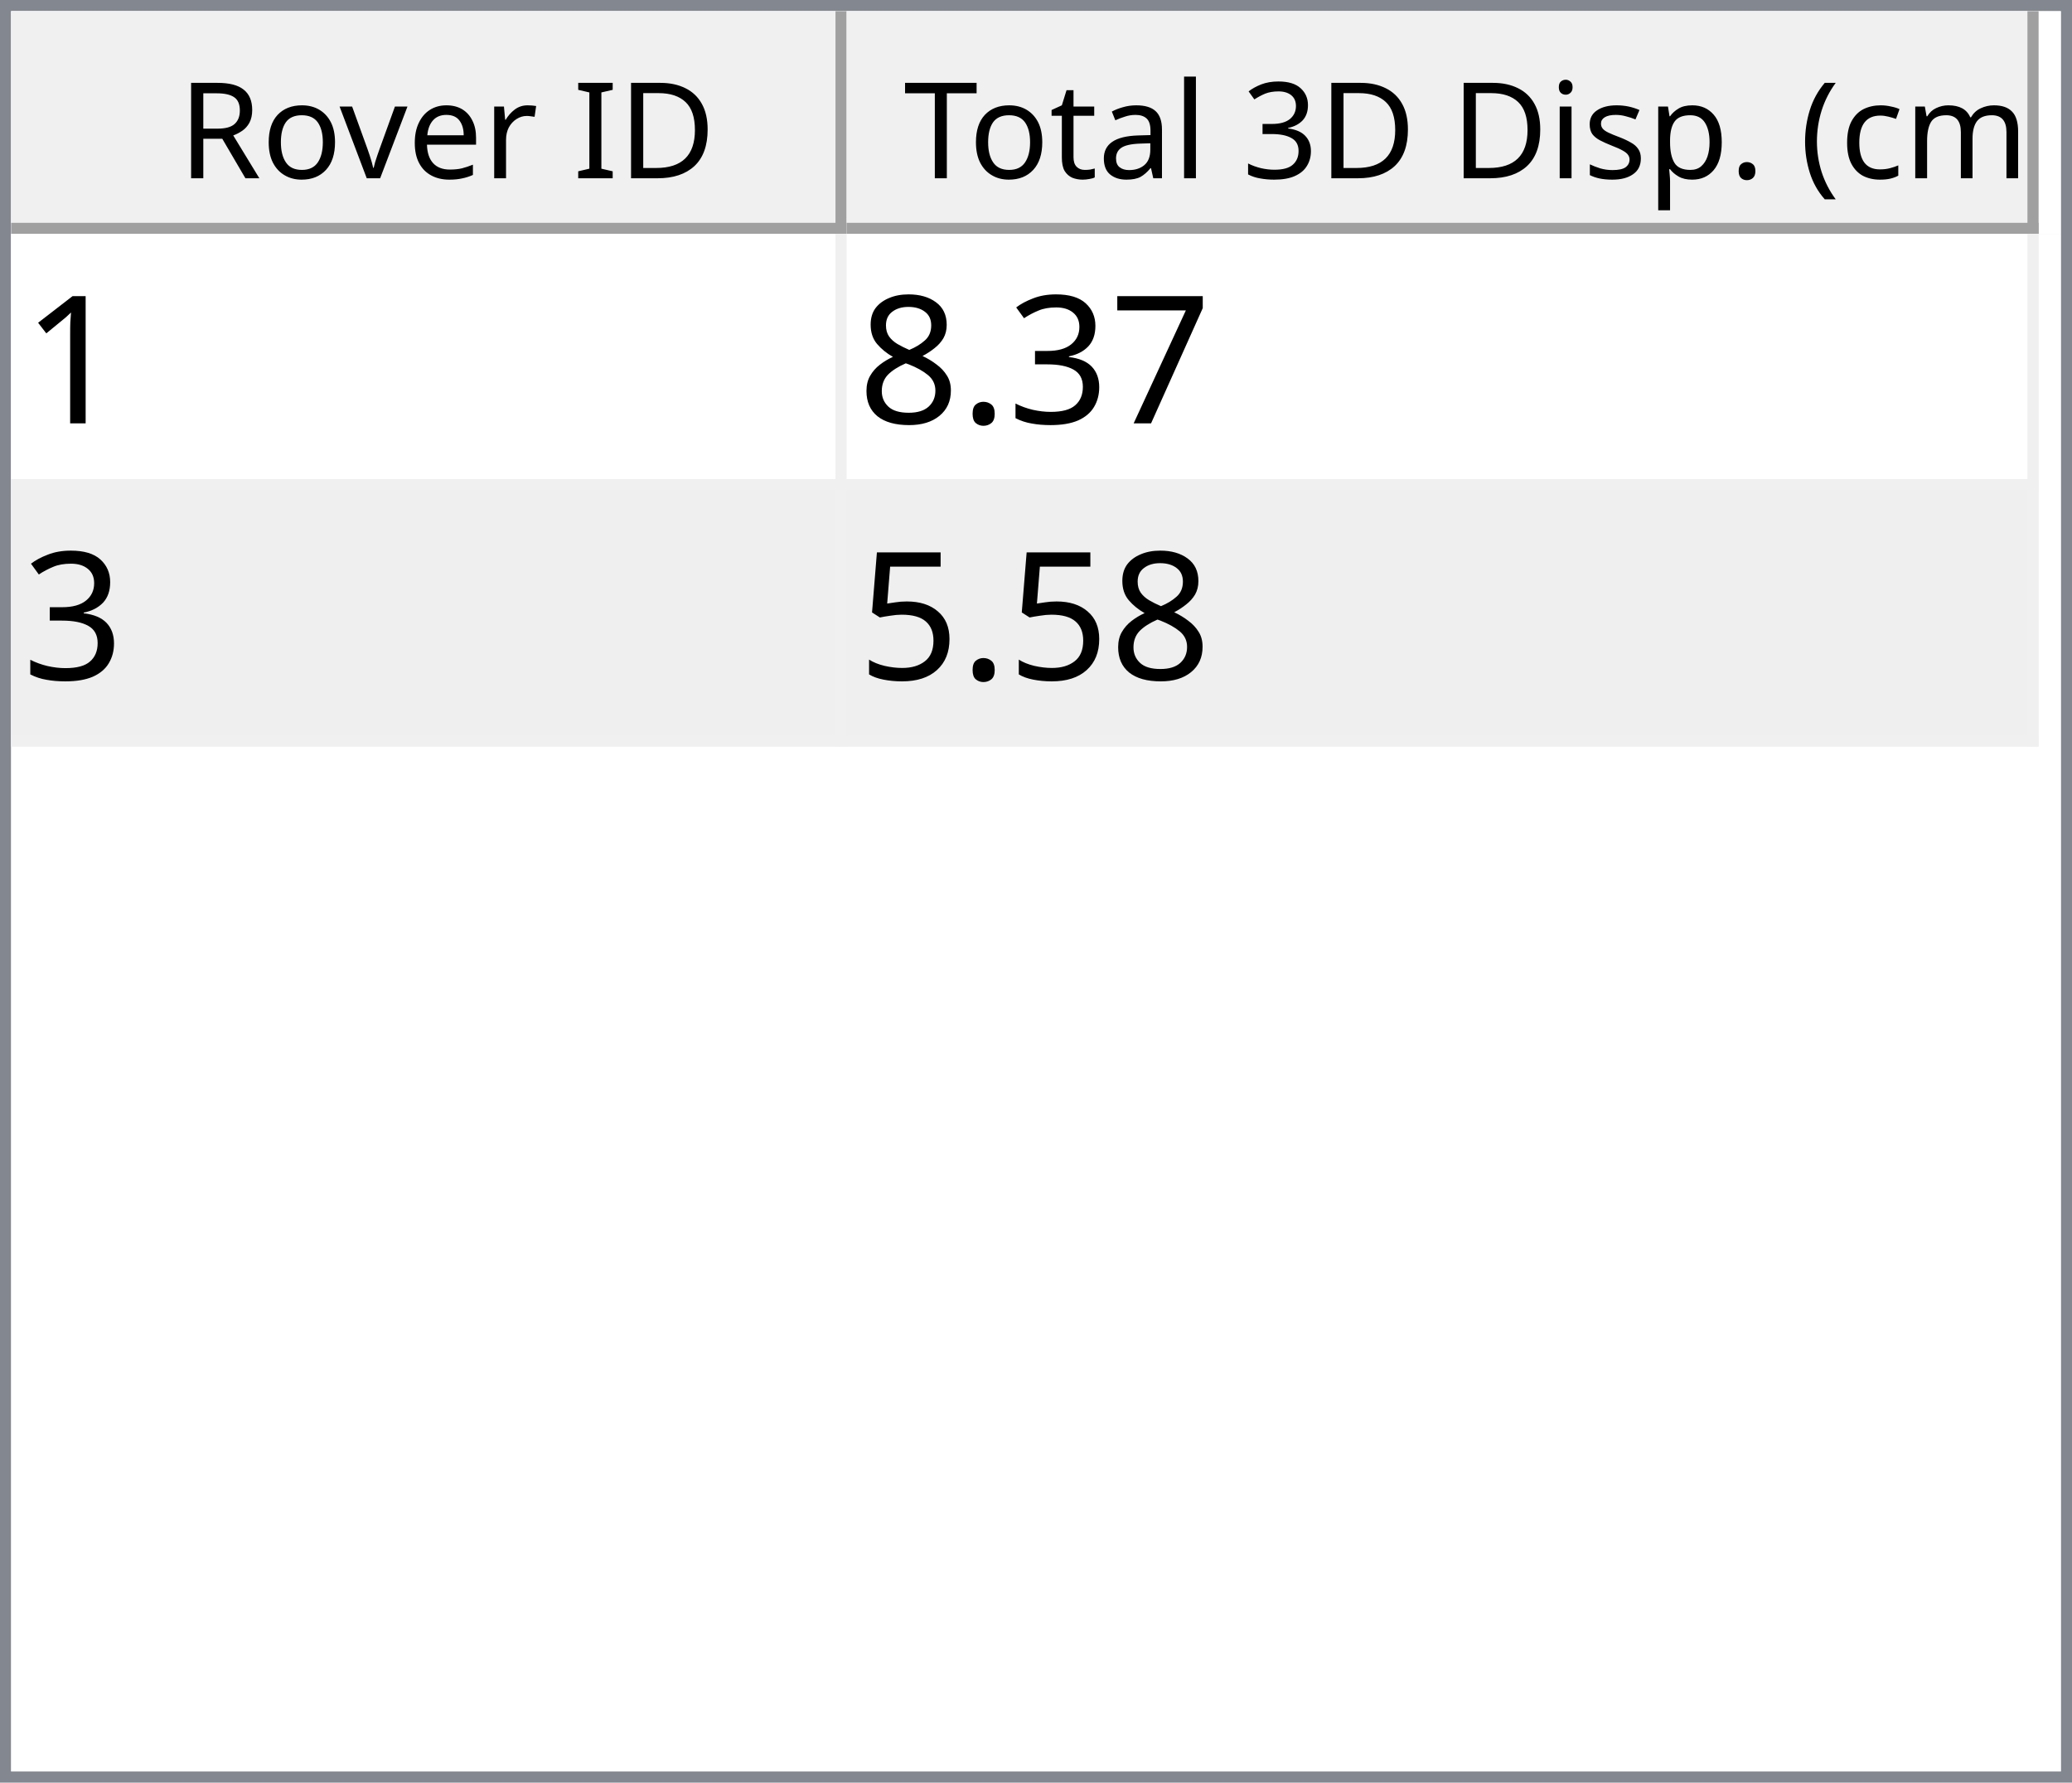
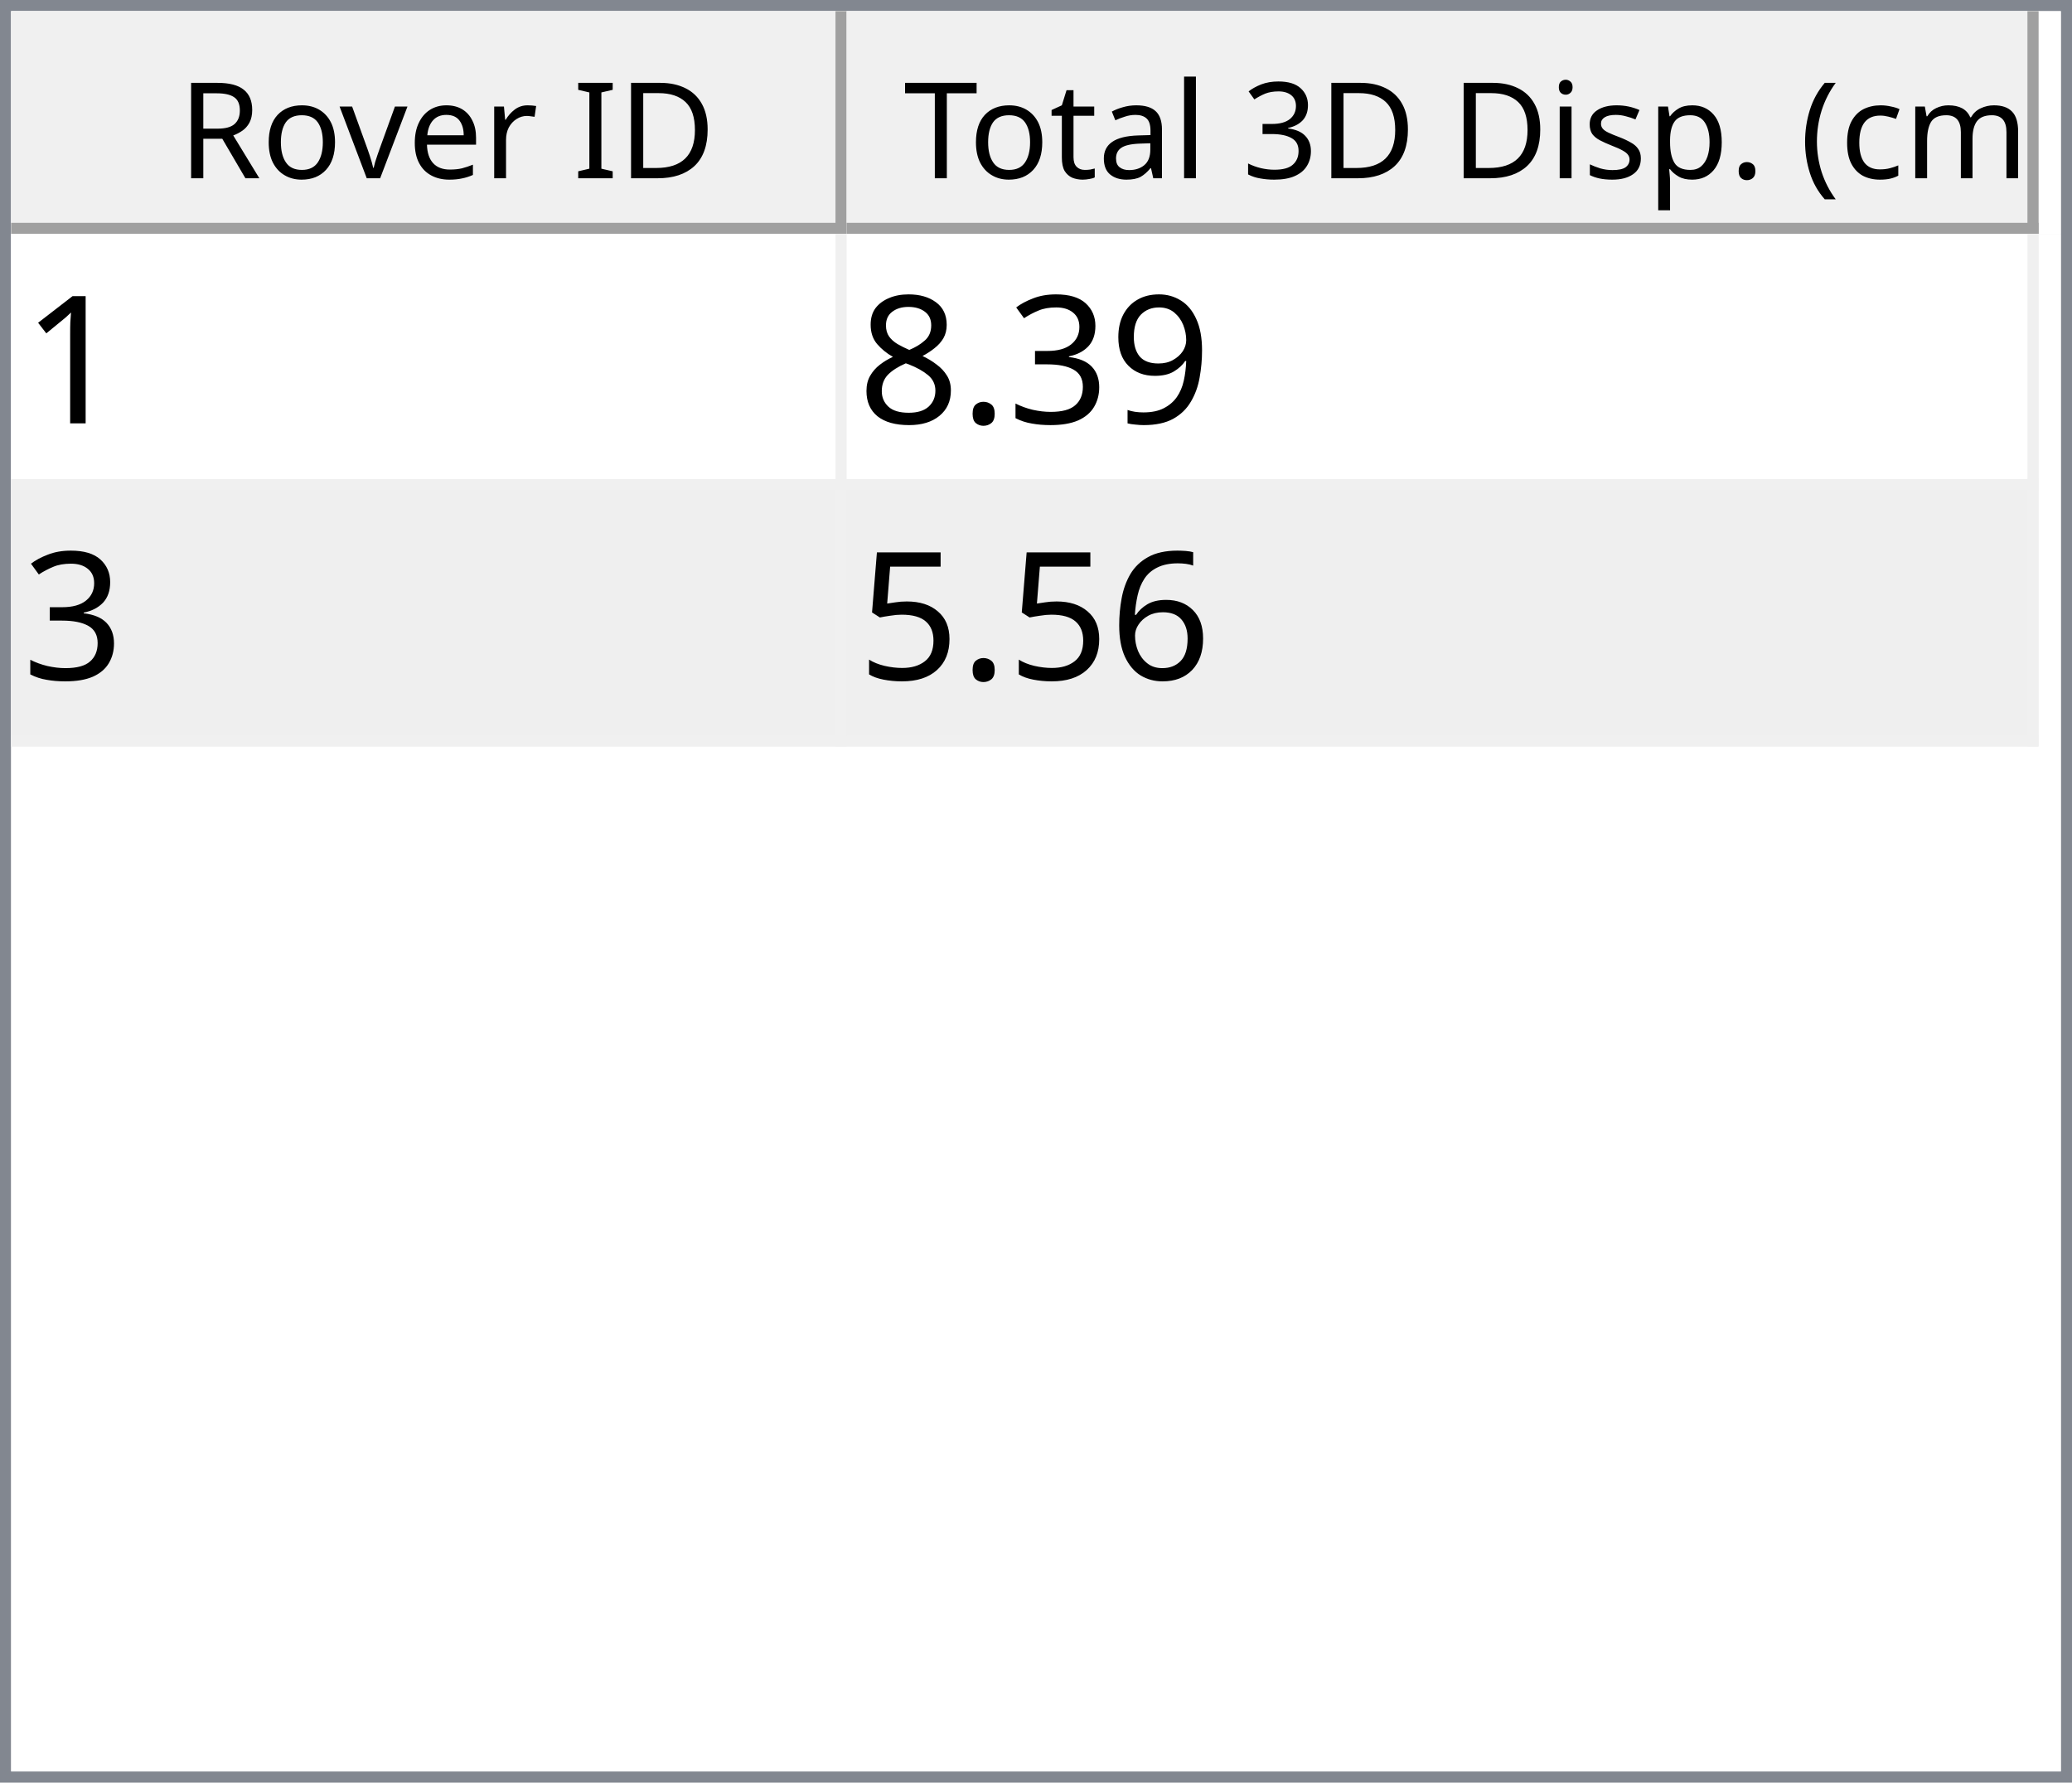
<svg xmlns="http://www.w3.org/2000/svg" style="fill-opacity:1; color-rendering:auto; color-interpolation:auto; text-rendering:auto; stroke:black; stroke-linecap:square; stroke-miterlimit:10; shape-rendering:auto; stroke-opacity:1; fill:black; stroke-dasharray:none; font-weight:normal; stroke-width:1; font-family:'Dialog'; font-style:normal; stroke-linejoin:miter; font-size:12px; stroke-dashoffset:0; image-rendering:auto;" width="186" height="160">
  <defs id="genericDefs" />
  <g>
    <defs id="defs1">
      <clipPath clipPathUnits="userSpaceOnUse" id="clipPath1">
        <path d="M0 0 L186 0 L186 160 L0 160 L0 0 Z" />
      </clipPath>
      <clipPath clipPathUnits="userSpaceOnUse" id="clipPath2">
        <path d="M0 0 L0 160 L186 160 L186 0 Z" />
      </clipPath>
      <clipPath clipPathUnits="userSpaceOnUse" id="clipPath3">
        <path d="M0 0 L0 20 L184 20 L184 0 Z" />
      </clipPath>
      <clipPath clipPathUnits="userSpaceOnUse" id="clipPath4">
        <path d="M0 0 L0 20 L75 20 L75 0 Z" />
      </clipPath>
      <clipPath clipPathUnits="userSpaceOnUse" id="clipPath5">
        <path d="M1 1 L1 19 L74 19 L74 1 Z" />
      </clipPath>
      <clipPath clipPathUnits="userSpaceOnUse" id="clipPath6">
        <path d="M0 0 L0 18 L73 18 L73 0 Z" />
      </clipPath>
      <clipPath clipPathUnits="userSpaceOnUse" id="clipPath7">
        <path d="M-0.5 -0.5 L-0.5 19.5 L74.5 19.5 L74.5 -0.5 Z" />
      </clipPath>
      <clipPath clipPathUnits="userSpaceOnUse" id="clipPath8">
        <path d="M0 0 L0 20 L107 20 L107 0 Z" />
      </clipPath>
      <clipPath clipPathUnits="userSpaceOnUse" id="clipPath9">
        <path d="M1 1 L1 19 L106 19 L106 1 Z" />
      </clipPath>
      <clipPath clipPathUnits="userSpaceOnUse" id="clipPath10">
        <path d="M0 0 L0 18 L105 18 L105 0 Z" />
      </clipPath>
      <clipPath clipPathUnits="userSpaceOnUse" id="clipPath11">
        <path d="M-0.5 -0.5 L-0.5 19.5 L106.5 19.5 L106.5 -0.5 Z" />
      </clipPath>
      <clipPath clipPathUnits="userSpaceOnUse" id="clipPath12">
        <path d="M0 0 L0 138 L184 138 L184 0 Z" />
      </clipPath>
      <clipPath clipPathUnits="userSpaceOnUse" id="clipPath13">
        <path d="M0 0 L0 46 L182 46 L182 0 Z" />
      </clipPath>
      <clipPath clipPathUnits="userSpaceOnUse" id="clipPath14">
        <path d="M-0.5 -0.5 L-0.5 45.5 L181.5 45.5 L181.5 -0.5 Z" />
      </clipPath>
      <clipPath clipPathUnits="userSpaceOnUse" id="clipPath15">
        <path d="M0 0 L0 22 L74 22 L74 0 Z" />
      </clipPath>
      <clipPath clipPathUnits="userSpaceOnUse" id="clipPath16">
        <path d="M0 0 L0 22 L106 22 L106 0 Z" />
      </clipPath>
      <font horiz-adv-x="64.551" id="font1">
        <font-face ascent="107.91" descent="25.098" units-per-em="100" style="font-style:normal; font-family:Segoe UI; font-weight:normal;" />
        <missing-glyph horiz-adv-x="64.551" d="M8.109 0 L8.109 68.266 L56.453 68.266 L56.453 0 L8.109 0 ZM15.328 7.234 L49.219 7.234 L49.219 61.031 L15.328 61.031 L15.328 7.234 Z" />
        <glyph unicode="D" horiz-adv-x="70.117" d="M9.188 0 L9.188 70.016 L28.516 70.016 Q65.531 70.016 65.531 35.891 Q65.531 19.672 55.25 9.836 Q44.969 0 27.734 0 L9.188 0 ZM17.391 62.594 L17.391 7.422 L27.828 7.422 Q41.609 7.422 49.273 14.797 Q56.938 22.172 56.938 35.688 Q56.938 62.594 28.328 62.594 L17.391 62.594 Z" />
        <glyph unicode="I" horiz-adv-x="26.611" d="M17.391 0 L9.188 0 L9.188 70.016 L17.391 70.016 L17.391 0 Z" />
        <glyph unicode=" " horiz-adv-x="27.393" d="" />
        <glyph unicode="r" horiz-adv-x="34.766" d="M34.188 41.891 Q32.078 43.5 28.125 43.5 Q23 43.5 19.555 38.672 Q16.109 33.844 16.109 25.484 L16.109 0 L8.109 0 L8.109 50 L16.109 50 L16.109 39.703 L16.312 39.703 Q18.016 44.969 21.531 47.922 Q25.047 50.875 29.391 50.875 Q32.516 50.875 34.188 50.203 L34.188 41.891 Z" />
        <glyph unicode="e" horiz-adv-x="52.295" d="M48.297 23 L12.984 23 Q13.188 14.656 17.484 10.109 Q21.781 5.562 29.297 5.562 Q37.75 5.562 44.828 11.141 L44.828 3.609 Q38.234 -1.172 27.391 -1.172 Q16.797 -1.172 10.742 5.641 Q4.688 12.453 4.688 24.812 Q4.688 36.469 11.305 43.82 Q17.922 51.172 27.734 51.172 Q37.547 51.172 42.922 44.828 Q48.297 38.484 48.297 27.203 L48.297 23 ZM40.094 29.781 Q40.047 36.719 36.75 40.578 Q33.453 44.438 27.594 44.438 Q21.922 44.438 17.969 40.383 Q14.016 36.328 13.094 29.781 L40.094 29.781 Z" />
        <glyph unicode="v" horiz-adv-x="47.9" d="M47.406 50 L27.484 0 L19.625 0 L0.688 50 L9.469 50 L22.172 13.672 Q23.578 9.672 23.922 6.688 L24.125 6.688 Q24.609 10.453 25.688 13.484 L38.969 50 L47.406 50 Z" />
        <glyph unicode="o" horiz-adv-x="58.594" d="M29 -1.172 Q17.922 -1.172 11.305 5.836 Q4.688 12.844 4.688 24.422 Q4.688 37.016 11.57 44.094 Q18.453 51.172 30.172 51.172 Q41.359 51.172 47.633 44.289 Q53.906 37.406 53.906 25.203 Q53.906 13.234 47.141 6.031 Q40.375 -1.172 29 -1.172 ZM29.594 44.438 Q21.875 44.438 17.383 39.188 Q12.891 33.938 12.891 24.703 Q12.891 15.828 17.43 10.695 Q21.969 5.562 29.594 5.562 Q37.359 5.562 41.531 10.594 Q45.703 15.625 45.703 24.906 Q45.703 34.281 41.531 39.359 Q37.359 44.438 29.594 44.438 Z" />
        <glyph unicode="R" horiz-adv-x="59.814" d="M59.375 0 L49.609 0 L37.891 19.625 Q36.281 22.359 34.766 24.289 Q33.25 26.219 31.664 27.438 Q30.078 28.656 28.25 29.219 Q26.422 29.781 24.125 29.781 L17.391 29.781 L17.391 0 L9.188 0 L9.188 70.016 L30.078 70.016 Q34.672 70.016 38.555 68.867 Q42.438 67.719 45.289 65.375 Q48.141 63.031 49.758 59.547 Q51.375 56.062 51.375 51.375 Q51.375 47.703 50.273 44.656 Q49.172 41.609 47.148 39.211 Q45.125 36.812 42.266 35.133 Q39.406 33.453 35.844 32.516 L35.844 32.328 Q37.594 31.547 38.891 30.547 Q40.188 29.547 41.359 28.18 Q42.531 26.812 43.68 25.078 Q44.828 23.344 46.234 21.047 L59.375 0 ZM17.391 62.594 L17.391 37.203 L28.516 37.203 Q31.594 37.203 34.203 38.133 Q36.812 39.062 38.719 40.797 Q40.625 42.531 41.703 45.047 Q42.781 47.562 42.781 50.688 Q42.781 56.297 39.141 59.445 Q35.5 62.594 28.609 62.594 L17.391 62.594 Z" />
        <glyph unicode=")" horiz-adv-x="30.176" d="M8.297 -15.922 L1.172 -15.922 Q16.406 2.344 16.406 26.812 Q16.406 51.469 1.078 70.016 L8.297 70.016 Q23.531 52.156 23.531 26.703 Q23.531 1.375 8.297 -15.922 Z" />
        <glyph unicode="m" horiz-adv-x="86.133" d="M79.109 0 L71.094 0 L71.094 28.719 Q71.094 37.016 68.531 40.727 Q65.969 44.438 59.906 44.438 Q54.781 44.438 51.195 39.75 Q47.609 35.062 47.609 28.516 L47.609 0 L39.594 0 L39.594 29.688 Q39.594 44.438 28.219 44.438 Q22.953 44.438 19.531 40.016 Q16.109 35.594 16.109 28.516 L16.109 0 L8.109 0 L8.109 50 L16.109 50 L16.109 42.094 L16.312 42.094 Q21.625 51.172 31.844 51.172 Q36.969 51.172 40.773 48.312 Q44.578 45.453 46 40.828 Q51.562 51.172 62.594 51.172 Q79.109 51.172 79.109 30.812 L79.109 0 Z" />
        <glyph unicode="c" horiz-adv-x="46.191" d="M42.188 2.297 Q36.422 -1.172 28.516 -1.172 Q17.828 -1.172 11.258 5.789 Q4.688 12.75 4.688 23.828 Q4.688 36.188 11.766 43.68 Q18.844 51.172 30.672 51.172 Q37.25 51.172 42.281 48.734 L42.281 40.531 Q36.719 44.438 30.375 44.438 Q22.703 44.438 17.797 38.945 Q12.891 33.453 12.891 24.516 Q12.891 15.719 17.508 10.641 Q22.125 5.562 29.891 5.562 Q36.422 5.562 42.188 9.906 L42.188 2.297 Z" />
        <glyph unicode="(" horiz-adv-x="30.176" d="M29.109 -15.922 L21.969 -15.922 Q6.844 1.375 6.844 26.703 Q6.844 52.156 21.969 70.016 L29.203 70.016 Q13.875 51.469 13.875 26.812 Q13.875 2.344 29.109 -15.922 Z" />
        <glyph unicode="." horiz-adv-x="21.68" d="M10.891 -1.078 Q8.641 -1.078 7.055 0.539 Q5.469 2.156 5.469 4.391 Q5.469 6.641 7.055 8.273 Q8.641 9.906 10.891 9.906 Q13.188 9.906 14.797 8.273 Q16.406 6.641 16.406 4.391 Q16.406 2.156 14.797 0.539 Q13.188 -1.078 10.891 -1.078 Z" />
        <glyph unicode="p" horiz-adv-x="58.789" d="M16.312 7.234 L16.109 7.234 L16.109 -23 L8.109 -23 L8.109 50 L16.109 50 L16.109 41.219 L16.312 41.219 Q22.219 51.172 33.594 51.172 Q43.266 51.172 48.688 44.461 Q54.109 37.75 54.109 26.469 Q54.109 13.922 48 6.375 Q41.891 -1.172 31.297 -1.172 Q21.578 -1.172 16.312 7.234 ZM16.109 27.391 L16.109 20.406 Q16.109 14.203 20.141 9.883 Q24.172 5.562 30.375 5.562 Q37.641 5.562 41.773 11.133 Q45.906 16.703 45.906 26.609 Q45.906 34.969 42.047 39.703 Q38.188 44.438 31.594 44.438 Q24.609 44.438 20.359 39.578 Q16.109 34.719 16.109 27.391 Z" />
        <glyph unicode="s" horiz-adv-x="42.432" d="M5.078 1.812 L5.078 10.406 Q11.625 5.562 19.484 5.562 Q30.031 5.562 30.031 12.594 Q30.031 14.594 29.125 15.992 Q28.219 17.391 26.68 18.461 Q25.141 19.531 23.07 20.383 Q21 21.234 18.609 22.172 Q15.281 23.484 12.766 24.828 Q10.25 26.172 8.57 27.859 Q6.891 29.547 6.031 31.695 Q5.172 33.844 5.172 36.719 Q5.172 40.234 6.789 42.945 Q8.406 45.656 11.086 47.484 Q13.766 49.312 17.211 50.242 Q20.656 51.172 24.312 51.172 Q30.812 51.172 35.938 48.922 L35.938 40.828 Q30.422 44.438 23.25 44.438 Q21 44.438 19.195 43.922 Q17.391 43.406 16.094 42.477 Q14.797 41.547 14.086 40.258 Q13.375 38.969 13.375 37.406 Q13.375 35.453 14.086 34.133 Q14.797 32.812 16.164 31.789 Q17.531 30.766 19.484 29.938 Q21.438 29.109 23.922 28.125 Q27.25 26.859 29.883 25.516 Q32.516 24.172 34.375 22.484 Q36.234 20.797 37.234 18.602 Q38.234 16.406 38.234 13.375 Q38.234 9.672 36.602 6.938 Q34.969 4.203 32.234 2.398 Q29.5 0.594 25.93 -0.289 Q22.359 -1.172 18.453 -1.172 Q10.75 -1.172 5.078 1.812 Z" />
        <glyph unicode="i" horiz-adv-x="24.219" d="M12.203 62.703 Q10.062 62.703 8.547 64.164 Q7.031 65.625 7.031 67.875 Q7.031 70.125 8.547 71.609 Q10.062 73.094 12.203 73.094 Q14.406 73.094 15.945 71.609 Q17.484 70.125 17.484 67.875 Q17.484 65.719 15.945 64.211 Q14.406 62.703 12.203 62.703 ZM16.109 0 L8.109 0 L8.109 50 L16.109 50 L16.109 0 Z" />
        <glyph unicode="3" horiz-adv-x="53.906" d="M46.531 19.828 Q46.531 15.094 44.75 11.211 Q42.969 7.328 39.719 4.57 Q36.469 1.812 31.93 0.297 Q27.391 -1.219 21.922 -1.219 Q11.922 -1.219 6 2.594 L6 11.188 Q13.094 5.609 22.219 5.609 Q25.875 5.609 28.828 6.539 Q31.781 7.469 33.906 9.227 Q36.031 10.984 37.18 13.477 Q38.328 15.969 38.328 19.094 Q38.328 32.812 18.797 32.812 L12.984 32.812 L12.984 39.594 L18.5 39.594 Q35.797 39.594 35.797 52.484 Q35.797 64.406 22.609 64.406 Q15.188 64.406 8.688 59.422 L8.688 67.188 Q15.375 71.188 24.609 71.188 Q29 71.188 32.57 69.969 Q36.141 68.75 38.68 66.555 Q41.219 64.359 42.609 61.281 Q44 58.203 44 54.5 Q44 40.672 30.031 36.719 L30.031 36.531 Q33.594 36.141 36.625 34.797 Q39.656 33.453 41.852 31.305 Q44.047 29.156 45.289 26.25 Q46.531 23.344 46.531 19.828 Z" />
        <glyph unicode="l" horiz-adv-x="24.219" d="M16.109 0 L8.109 0 L8.109 74.031 L16.109 74.031 L16.109 0 Z" />
        <glyph unicode="a" horiz-adv-x="50.879" d="M43.891 0 L35.891 0 L35.891 7.812 L35.688 7.812 Q30.469 -1.172 20.312 -1.172 Q12.844 -1.172 8.617 2.781 Q4.391 6.734 4.391 13.281 Q4.391 27.297 20.906 29.594 L35.891 31.688 Q35.891 44.438 25.594 44.438 Q16.547 44.438 9.281 38.281 L9.281 46.484 Q16.656 51.172 26.266 51.172 Q43.891 51.172 43.891 32.516 L43.891 0 ZM35.891 25.297 L23.828 23.641 Q18.266 22.859 15.43 20.875 Q12.594 18.891 12.594 13.875 Q12.594 10.203 15.211 7.883 Q17.828 5.562 22.172 5.562 Q28.125 5.562 32.008 9.742 Q35.891 13.922 35.891 20.312 L35.891 25.297 Z" />
        <glyph unicode="t" horiz-adv-x="33.887" d="M31.297 0.484 Q28.469 -1.078 23.828 -1.078 Q10.688 -1.078 10.688 13.578 L10.688 43.172 L2.094 43.172 L2.094 50 L10.688 50 L10.688 62.203 L18.703 64.797 L18.703 50 L31.297 50 L31.297 43.172 L18.703 43.172 L18.703 14.984 Q18.703 9.969 20.414 7.82 Q22.125 5.672 26.078 5.672 Q29.109 5.672 31.297 7.328 L31.297 0.484 Z" />
        <glyph unicode="T" horiz-adv-x="52.393" d="M50.594 62.594 L30.375 62.594 L30.375 0 L22.172 0 L22.172 62.594 L2 62.594 L2 70.016 L50.594 70.016 L50.594 62.594 Z" />
      </font>
      <font horiz-adv-x="75.0" id="font2">
        <font-face ascent="100.537" descent="21.973" units-per-em="100" style="font-style:normal; font-family:sans-serif; font-weight:normal;" />
        <missing-glyph horiz-adv-x="75.0" d="M12.5 0 L12.5 62.5 L62.5 62.5 L62.5 0 L12.5 0 ZM14.062 1.562 L60.938 1.562 L60.938 60.938 L14.062 60.938 L14.062 1.562 Z" />
        <glyph unicode="1" horiz-adv-x="55.615" d="M37.25 0 L28.469 0 L28.469 56 Q25.297 52.984 20.141 49.953 Q14.984 46.922 10.891 45.406 L10.891 53.906 Q18.266 57.375 23.781 62.305 Q29.297 67.234 31.594 71.875 L37.25 71.875 L37.25 0 Z" />
-         <glyph unicode="7" horiz-adv-x="55.615" d="M4.734 62.203 L4.734 70.656 L51.078 70.656 L51.078 63.812 Q44.234 56.547 37.523 44.484 Q30.812 32.422 27.156 19.672 Q24.516 10.688 23.781 0 L14.75 0 Q14.891 8.453 18.062 20.414 Q21.234 32.375 27.172 43.484 Q33.109 54.594 39.797 62.203 L4.734 62.203 Z" />
+         <glyph unicode="9" horiz-adv-x="55.615" d="M5.469 16.547 L13.922 17.328 Q14.984 11.375 18.016 8.688 Q21.047 6 25.781 6 Q29.828 6 32.883 7.859 Q35.938 9.719 37.891 12.82 Q39.844 15.922 41.164 21.195 Q42.484 26.469 42.484 31.938 Q42.484 32.516 42.438 33.688 Q39.797 29.5 35.234 26.883 Q30.672 24.266 25.344 24.266 Q16.453 24.266 10.305 30.711 Q4.156 37.156 4.156 47.703 Q4.156 58.594 10.578 65.234 Q17 71.875 26.656 71.875 Q33.641 71.875 39.43 68.117 Q45.219 64.359 48.219 57.398 Q51.219 50.438 51.219 37.25 Q51.219 23.531 48.242 15.406 Q45.266 7.281 39.383 3.031 Q33.5 -1.219 25.594 -1.219 Q17.188 -1.219 11.867 3.445 Q6.547 8.109 5.469 16.547 ZM41.453 48.141 Q41.453 55.719 37.43 60.156 Q33.406 64.594 27.734 64.594 Q21.875 64.594 17.531 59.812 Q13.188 55.031 13.188 47.406 Q13.188 40.578 17.312 36.305 Q21.438 32.031 27.484 32.031 Q33.594 32.031 37.523 36.305 Q41.453 40.578 41.453 48.141 Z" />
        <glyph unicode="3" horiz-adv-x="55.615" d="M4.203 18.891 L12.984 20.062 Q14.5 12.594 18.141 9.297 Q21.781 6 27 6 Q33.203 6 37.477 10.297 Q41.75 14.594 41.75 20.953 Q41.75 27 37.797 30.93 Q33.844 34.859 27.734 34.859 Q25.25 34.859 21.531 33.891 L22.516 41.609 Q23.391 41.5 23.922 41.5 Q29.547 41.5 34.039 44.43 Q38.531 47.359 38.531 53.469 Q38.531 58.297 35.258 61.477 Q31.984 64.656 26.812 64.656 Q21.688 64.656 18.266 61.43 Q14.844 58.203 13.875 51.766 L5.078 53.328 Q6.688 62.156 12.398 67.016 Q18.109 71.875 26.609 71.875 Q32.469 71.875 37.398 69.359 Q42.328 66.844 44.945 62.5 Q47.562 58.156 47.562 53.266 Q47.562 48.641 45.07 44.828 Q42.578 41.016 37.703 38.766 Q44.047 37.312 47.562 32.695 Q51.078 28.078 51.078 21.141 Q51.078 11.766 44.242 5.25 Q37.406 -1.266 26.953 -1.266 Q17.531 -1.266 11.305 4.352 Q5.078 9.969 4.203 18.891 Z" />
        <glyph unicode="." horiz-adv-x="27.783" d="M9.078 0 L9.078 10.016 L19.094 10.016 L19.094 0 L9.078 0 Z" />
        <glyph unicode="8" horiz-adv-x="55.615" d="M17.672 38.812 Q12.203 40.828 9.57 44.539 Q6.938 48.25 6.938 53.422 Q6.938 61.234 12.555 66.555 Q18.172 71.875 27.484 71.875 Q36.859 71.875 42.578 66.43 Q48.297 60.984 48.297 53.172 Q48.297 48.188 45.68 44.508 Q43.062 40.828 37.75 38.812 Q44.344 36.672 47.781 31.883 Q51.219 27.094 51.219 20.453 Q51.219 11.281 44.727 5.031 Q38.234 -1.219 27.641 -1.219 Q17.047 -1.219 10.547 5.055 Q4.047 11.328 4.047 20.703 Q4.047 27.688 7.594 32.398 Q11.141 37.109 17.672 38.812 ZM15.922 53.719 Q15.922 48.641 19.195 45.414 Q22.469 42.188 27.688 42.188 Q32.766 42.188 36.016 45.383 Q39.266 48.578 39.266 53.219 Q39.266 58.062 35.914 61.359 Q32.562 64.656 27.594 64.656 Q22.562 64.656 19.242 61.43 Q15.922 58.203 15.922 53.719 ZM13.094 20.656 Q13.094 16.891 14.875 13.375 Q16.656 9.859 20.172 7.93 Q23.688 6 27.734 6 Q34.031 6 38.133 10.055 Q42.234 14.109 42.234 20.359 Q42.234 26.703 38.016 30.859 Q33.797 35.016 27.438 35.016 Q21.234 35.016 17.164 30.914 Q13.094 26.812 13.094 20.656 Z" />
+         <glyph unicode="6" horiz-adv-x="55.615" d="M49.75 54.047 L41.016 53.375 Q39.844 58.547 37.703 60.891 Q34.125 64.656 28.906 64.656 Q24.703 64.656 21.531 62.312 Q17.391 59.281 14.992 53.469 Q12.594 47.656 12.5 36.922 Q15.672 41.75 20.266 44.094 Q24.859 46.438 29.891 46.438 Q38.672 46.438 44.852 39.969 Q51.031 33.5 51.031 23.25 Q51.031 16.5 48.125 10.719 Q45.219 4.938 40.141 1.859 Q35.062 -1.219 28.609 -1.219 Q17.625 -1.219 10.695 6.859 Q3.766 14.938 3.766 33.5 Q3.766 54.25 11.422 63.672 Q18.109 71.875 29.438 71.875 Q37.891 71.875 43.289 67.141 Q48.688 62.406 49.75 54.047 ZM13.875 23.188 Q13.875 18.656 15.797 14.508 Q17.719 10.359 21.188 8.18 Q24.656 6 28.469 6 Q34.031 6 38.039 10.492 Q42.047 14.984 42.047 22.703 Q42.047 30.125 38.086 34.398 Q34.125 38.672 28.125 38.672 Q22.172 38.672 18.023 34.398 Q13.875 30.125 13.875 23.188 Z" />
        <glyph unicode="5" horiz-adv-x="55.615" d="M4.156 18.75 L13.375 19.531 Q14.406 12.797 18.141 9.398 Q21.875 6 27.156 6 Q33.5 6 37.891 10.789 Q42.281 15.578 42.281 23.484 Q42.281 31 38.062 35.352 Q33.844 39.703 27 39.703 Q22.75 39.703 19.336 37.773 Q15.922 35.844 13.969 32.766 L5.719 33.844 L12.641 70.609 L48.25 70.609 L48.25 62.203 L19.672 62.203 L15.828 42.969 Q22.266 47.469 29.344 47.469 Q38.719 47.469 45.164 40.969 Q51.609 34.469 51.609 24.266 Q51.609 14.547 45.953 7.469 Q39.062 -1.219 27.156 -1.219 Q17.391 -1.219 11.211 4.25 Q5.031 9.719 4.156 18.75 Z" />
      </font>
    </defs>
    <g style="fill:white; stroke:white;">
      <rect x="0" y="0" width="186" style="clip-path:url(#clipPath1); stroke:none;" height="160" />
    </g>
    <g style="fill:white; text-rendering:optimizeSpeed; color-rendering:optimizeSpeed; image-rendering:optimizeSpeed; shape-rendering:crispEdges; stroke:white; color-interpolation:sRGB;">
      <rect x="0" width="186" height="160" y="0" style="stroke:none;" />
      <path style="stroke:none;" d="M0 160 L186 160 L186 0 L0 0 Z" />
    </g>
    <g style="fill:rgb(240,240,240); font-family:'Segoe UI'; stroke:rgb(240,240,240);">
      <rect x="0" y="0" width="186" style="clip-path:url(#clipPath2); stroke:none;" height="160" />
    </g>
    <g style="fill:rgb(130,135,144); font-family:'Segoe UI'; stroke:rgb(130,135,144);">
      <path d="M0 0 L186 0 L186 160 L0 160 L0 0 ZM1 1 L185 1 L185 159 L1 159 L1 1 Z" style="fill-rule:evenodd; clip-path:url(#clipPath2); stroke:none;" />
    </g>
    <g style="fill:white; font-family:'Segoe UI'; stroke:white;" transform="translate(1,1)">
      <rect x="0" y="0" width="184" style="clip-path:url(#clipPath3); stroke:none;" height="20" />
    </g>
    <g style="fill:rgb(240,240,240); font-family:'Segoe UI'; stroke:rgb(240,240,240);" transform="translate(1,1)">
      <rect x="0" y="0" width="75" style="clip-path:url(#clipPath4); stroke:none;" height="20" />
    </g>
    <g style="font-family:'Segoe UI';" transform="translate(2,2)">
      <text x="14" xml:space="preserve" y="14" style="clip-path:url(#clipPath6); stroke:none;">Rover ID</text>
    </g>
    <g style="fill:rgb(160,160,160); font-family:'Segoe UI'; stroke:rgb(160,160,160); stroke-linejoin:bevel;" transform="translate(1.5,1.5)">
      <line x1="74" x2="74" y1="0" style="fill:none; clip-path:url(#clipPath7);" y2="19" />
    </g>
    <g style="fill:rgb(160,160,160); font-family:'Segoe UI'; stroke:rgb(160,160,160); stroke-linejoin:bevel;" transform="matrix(1,0,0,1,1,1) translate(0.5,0.5)">
      <line x1="0" x2="74" y1="19" style="fill:none; clip-path:url(#clipPath7);" y2="19" />
    </g>
    <g style="fill:rgb(240,240,240); font-family:'Segoe UI'; stroke:rgb(240,240,240);" transform="translate(76,1)">
      <rect x="0" y="0" width="107" style="clip-path:url(#clipPath8); stroke:none;" height="20" />
    </g>
    <g style="font-family:'Segoe UI';" transform="translate(77,2)">
      <text x="1" xml:space="preserve" y="14" style="clip-path:url(#clipPath10); stroke:none;"> Total 3D Disp. (cm)</text>
    </g>
    <g style="fill:rgb(160,160,160); font-family:'Segoe UI'; stroke:rgb(160,160,160); stroke-linejoin:bevel;" transform="translate(76.5,1.5)">
      <line x1="106" x2="106" y1="0" style="fill:none; clip-path:url(#clipPath11);" y2="19" />
    </g>
    <g style="fill:rgb(160,160,160); font-family:'Segoe UI'; stroke:rgb(160,160,160); stroke-linejoin:bevel;" transform="matrix(1,0,0,1,76,1) translate(0.5,0.5)">
      <line x1="0" x2="106" y1="19" style="fill:none; clip-path:url(#clipPath11);" y2="19" />
    </g>
    <g style="fill:white; font-family:'Segoe UI'; stroke:white;" transform="translate(1,21)">
      <rect x="0" y="0" width="184" style="clip-path:url(#clipPath12); stroke:none;" height="138" />
    </g>
    <g style="fill:rgb(240,240,240); font-size:16px; font-family:sans-serif; stroke:rgb(240,240,240);" transform="translate(1,21)">
      <rect x="0" y="0" width="182" style="clip-path:url(#clipPath13); stroke:none;" height="46" />
      <line transform="translate(0.5,0.5)" x1="0" x2="181" y1="22" style="clip-path:url(#clipPath14); fill:none; stroke-linejoin:bevel;" y2="22" />
    </g>
    <g transform="matrix(1,0,0,1,1,21) translate(0.5,0.5)" style="fill:rgb(240,240,240); font-size:16px; font-family:sans-serif; stroke:rgb(240,240,240); stroke-linejoin:bevel;">
      <line x1="0" x2="181" y1="45" style="fill:none; clip-path:url(#clipPath14);" y2="45" />
    </g>
    <g transform="matrix(1,0,0,1,1,21) translate(0.5,0.5)" style="fill:rgb(240,240,240); font-size:16px; font-family:sans-serif; stroke:rgb(240,240,240); stroke-linejoin:bevel;">
      <line x1="74" x2="74" y1="0" style="fill:none; clip-path:url(#clipPath14);" y2="45" />
    </g>
    <g transform="matrix(1,0,0,1,1,21) translate(0.5,0.5)" style="fill:rgb(240,240,240); font-size:16px; font-family:sans-serif; stroke:rgb(240,240,240); stroke-linejoin:bevel;">
      <line x1="181" x2="181" y1="0" style="fill:none; clip-path:url(#clipPath14);" y2="45" />
    </g>
    <g style="fill:white; font-size:16px; font-family:sans-serif; stroke:white;" transform="matrix(1,0,0,1,1,21)">
      <rect x="0" y="0" width="74" style="clip-path:url(#clipPath15); stroke:none;" height="22" />
      <text x="1" y="17" style="fill:black; clip-path:url(#clipPath15); stroke:none;" xml:space="preserve">1</text>
    </g>
    <g style="fill:white; font-size:16px; font-family:sans-serif; stroke:white;" transform="matrix(1,0,0,1,1,21) translate(75,0)">
      <rect x="0" y="0" width="106" style="clip-path:url(#clipPath16); stroke:none;" height="22" />
-       <text x="1" y="17" style="fill:black; clip-path:url(#clipPath16); stroke:none;" xml:space="preserve">8.37</text>
+       <text x="1" y="17" style="fill:black; clip-path:url(#clipPath16); stroke:none;" xml:space="preserve">8.39</text>
    </g>
    <g style="fill:rgb(239,239,239); font-size:16px; font-family:sans-serif; stroke:rgb(239,239,239);" transform="matrix(1,0,0,1,1,21) translate(0,23)">
      <rect x="0" y="0" width="74" style="clip-path:url(#clipPath15); stroke:none;" height="22" />
      <text x="1" y="17" style="fill:black; clip-path:url(#clipPath15); stroke:none;" xml:space="preserve">3</text>
    </g>
    <g style="fill:rgb(239,239,239); font-size:16px; font-family:sans-serif; stroke:rgb(239,239,239);" transform="matrix(1,0,0,1,1,21) translate(75,23)">
      <rect x="0" y="0" width="106" style="clip-path:url(#clipPath16); stroke:none;" height="22" />
-       <text x="1" y="17" style="fill:black; clip-path:url(#clipPath16); stroke:none;" xml:space="preserve">5.58</text>
+       <text x="1" y="17" style="fill:black; clip-path:url(#clipPath16); stroke:none;" xml:space="preserve">5.56</text>
    </g>
  </g>
</svg>
